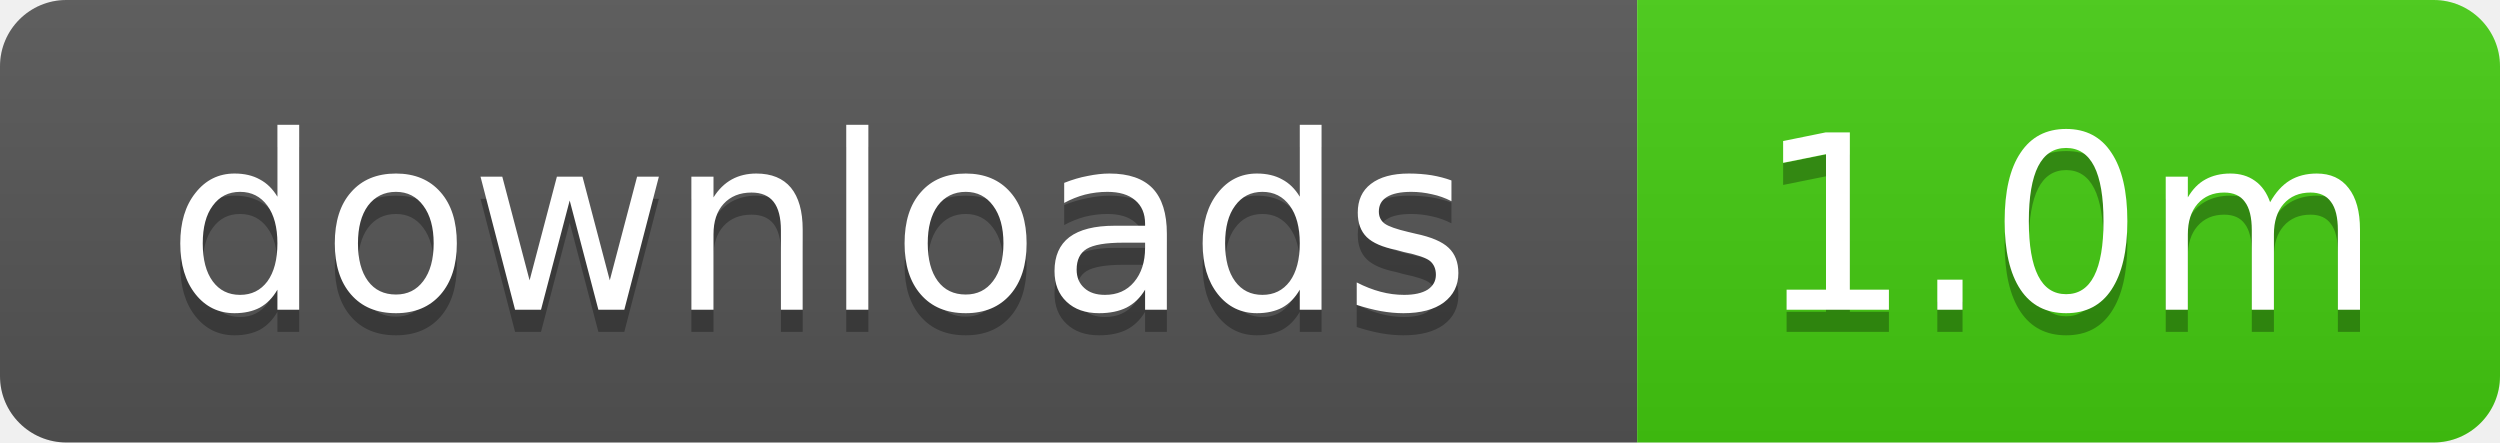
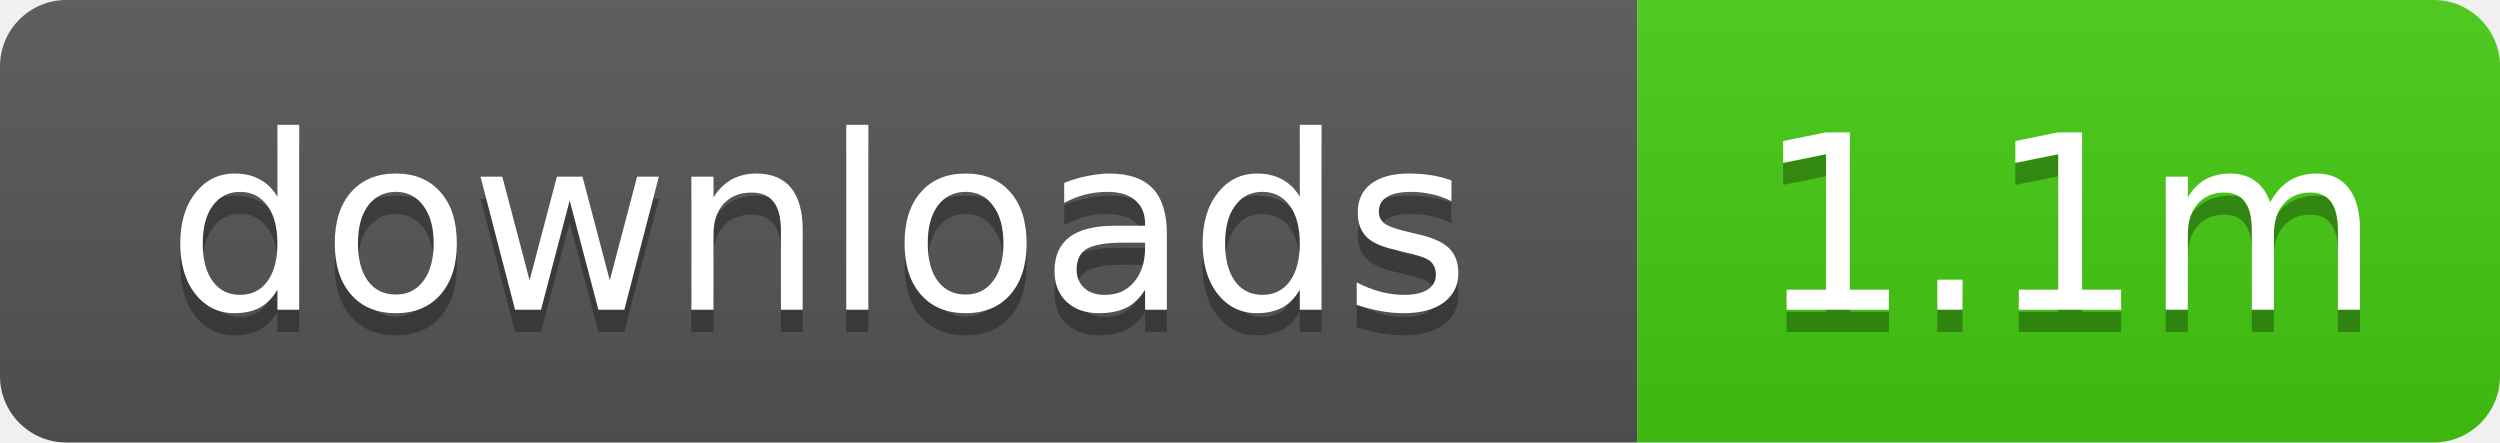
- <svg xmlns="http://www.w3.org/2000/svg" width="113" height="20" role="img" aria-label="downloads: 1.0m">
+ <svg xmlns="http://www.w3.org/2000/svg" width="113" height="20" role="img" aria-label="downloads: 1.1m">
  <linearGradient id="s" x2="0" y2="100%">
    <stop offset="0" stop-color="#bbb" stop-opacity=".1" />
    <stop offset="1" stop-opacity=".1" />
  </linearGradient>
  <clipPath id="r">
    <rect width="113" height="20" rx="3" />
  </clipPath>
  <g clip-path="url(#r)">
    <rect width="74" height="20" fill="#555" />
    <rect x="74" width="39" height="20" fill="#4c1" />
    <rect width="113" height="20" fill="url(#s)" />
  </g>
  <g fill="#fff" text-anchor="middle" font-family="Verdana,Geneva,DejaVu Sans,sans-serif" text-rendering="geometricPrecision" font-size="11">
    <text x="37" y="15" fill="#010101" fill-opacity=".3">downloads</text>
    <text x="37" y="14">downloads</text>
-     <text x="93.5" y="15" fill="#010101" fill-opacity=".3">1.0m</text>
-     <text x="93.5" y="14">1.0m</text>
+     <text x="93.5" y="15" fill="#010101" fill-opacity=".3">1.1m</text>
+     <text x="93.5" y="14">1.1m</text>
  </g>
</svg>
